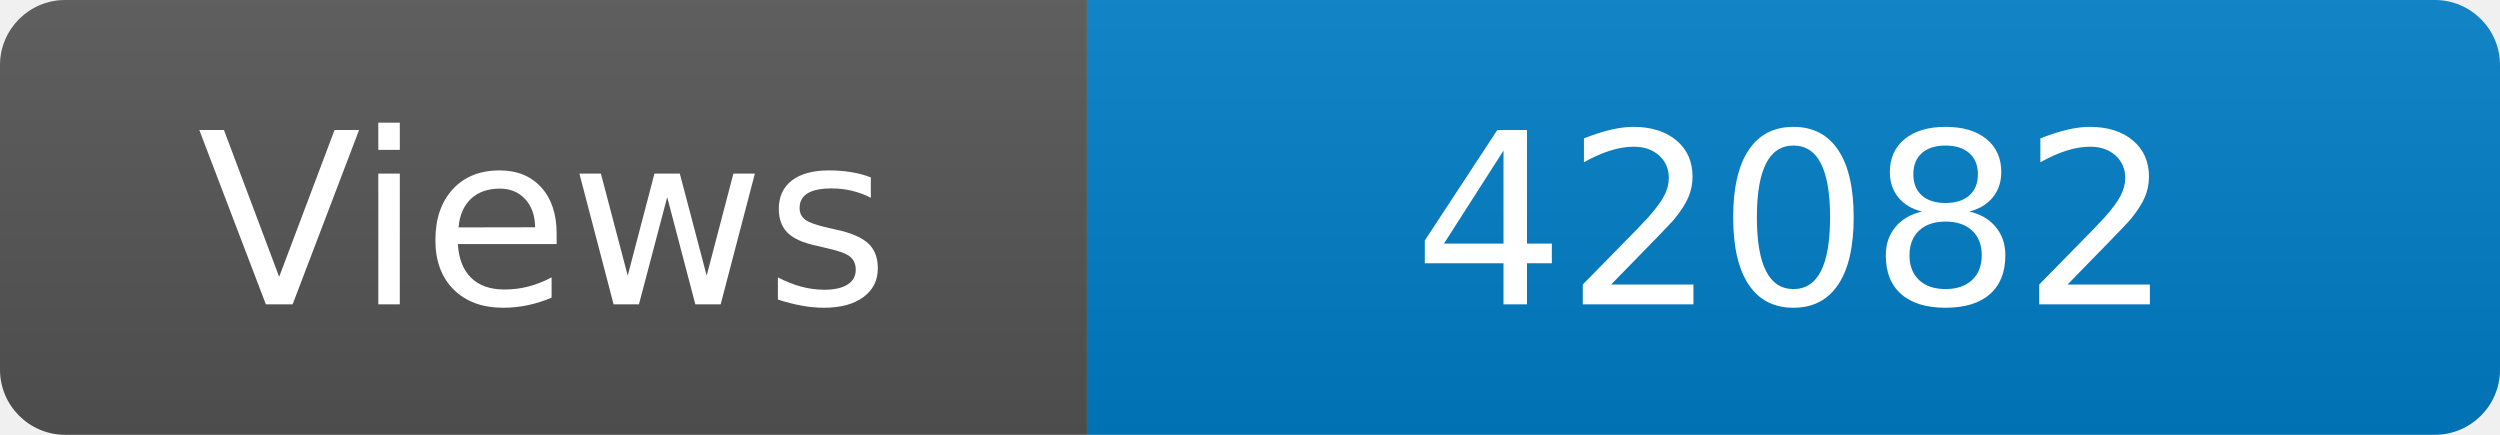
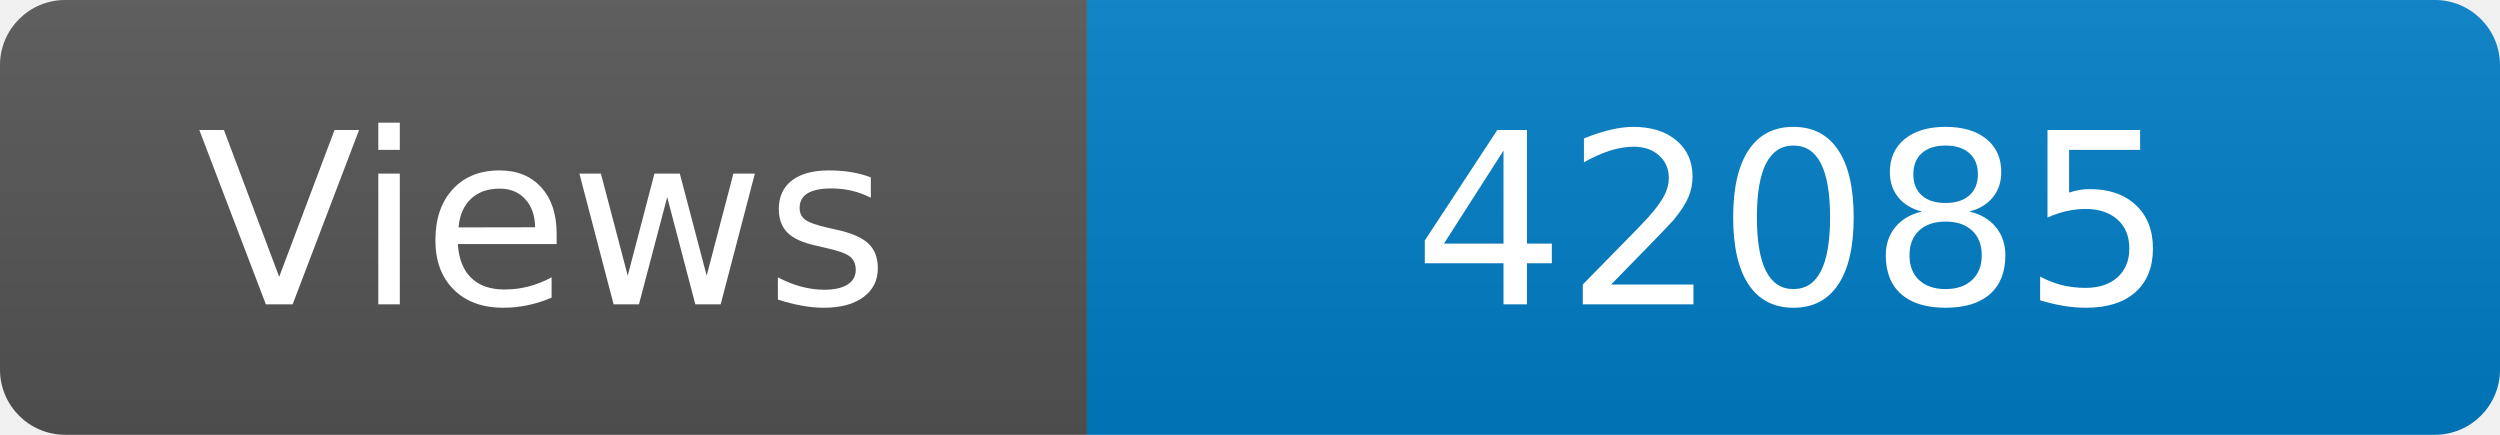
<svg xmlns="http://www.w3.org/2000/svg" width="115" height="20" role="img" aria-label="Maintained?: yes">
  <linearGradient id="s" x2="0" y2="100%">
    <stop offset="0" stop-color="#bbb" stop-opacity=".1" />
    <stop offset="1" stop-opacity=".1" />
  </linearGradient>
  <clipPath id="r">
    <rect width="115" height="20" rx="3" fill="#fff" />
  </clipPath>
  <g clip-path="url(#r)">
    <rect width="50" height="20" fill="#555" />
    <rect x="50" width="160" height="20" fill="#007ec6" />
    <rect width="115" height="20" fill="url(#s)" />
  </g>
  <g fill="#fff" text-anchor="middle" font-family="Verdana,Geneva,DejaVu Sans,sans-serif" font-size="110">
    <text x="250" y="140" transform="scale(.1)" fill="#fff">Views</text>
-     <text x="825" y="140" transform="scale(.1)" fill="#fff">42082</text>
+     <text x="825" y="140" transform="scale(.1)" fill="#fff">42085</text>
  </g>
</svg>
